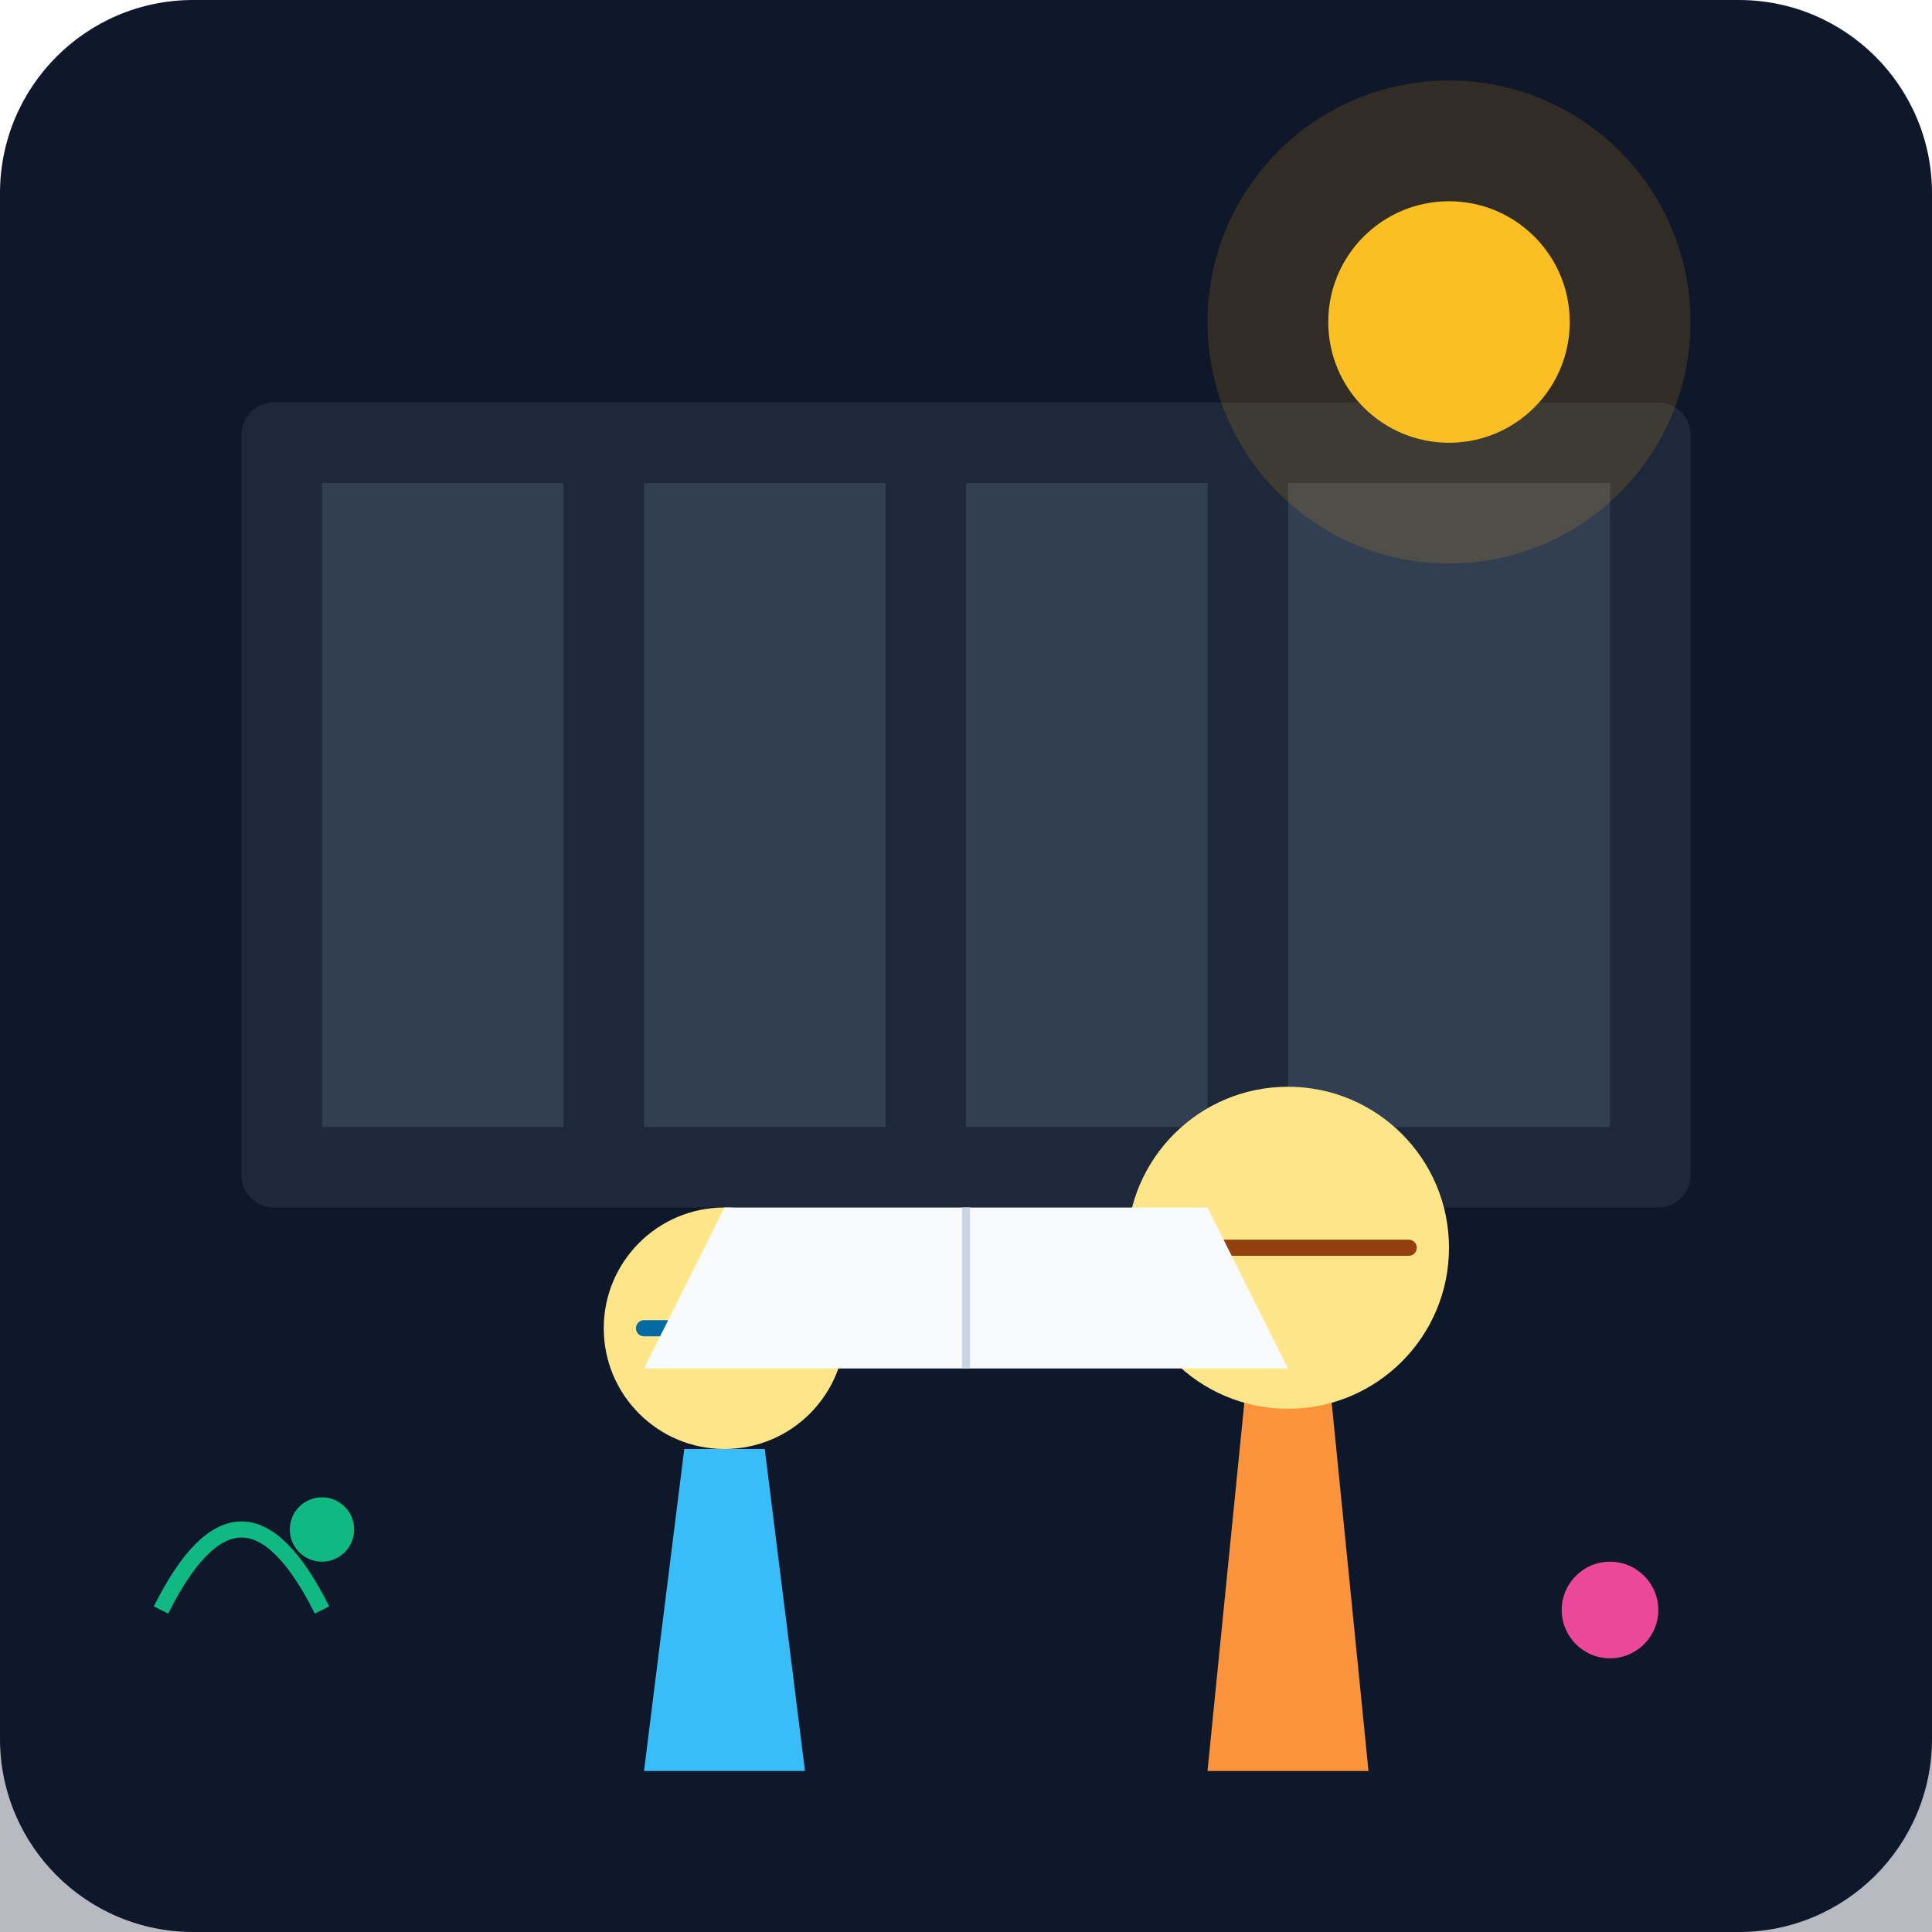
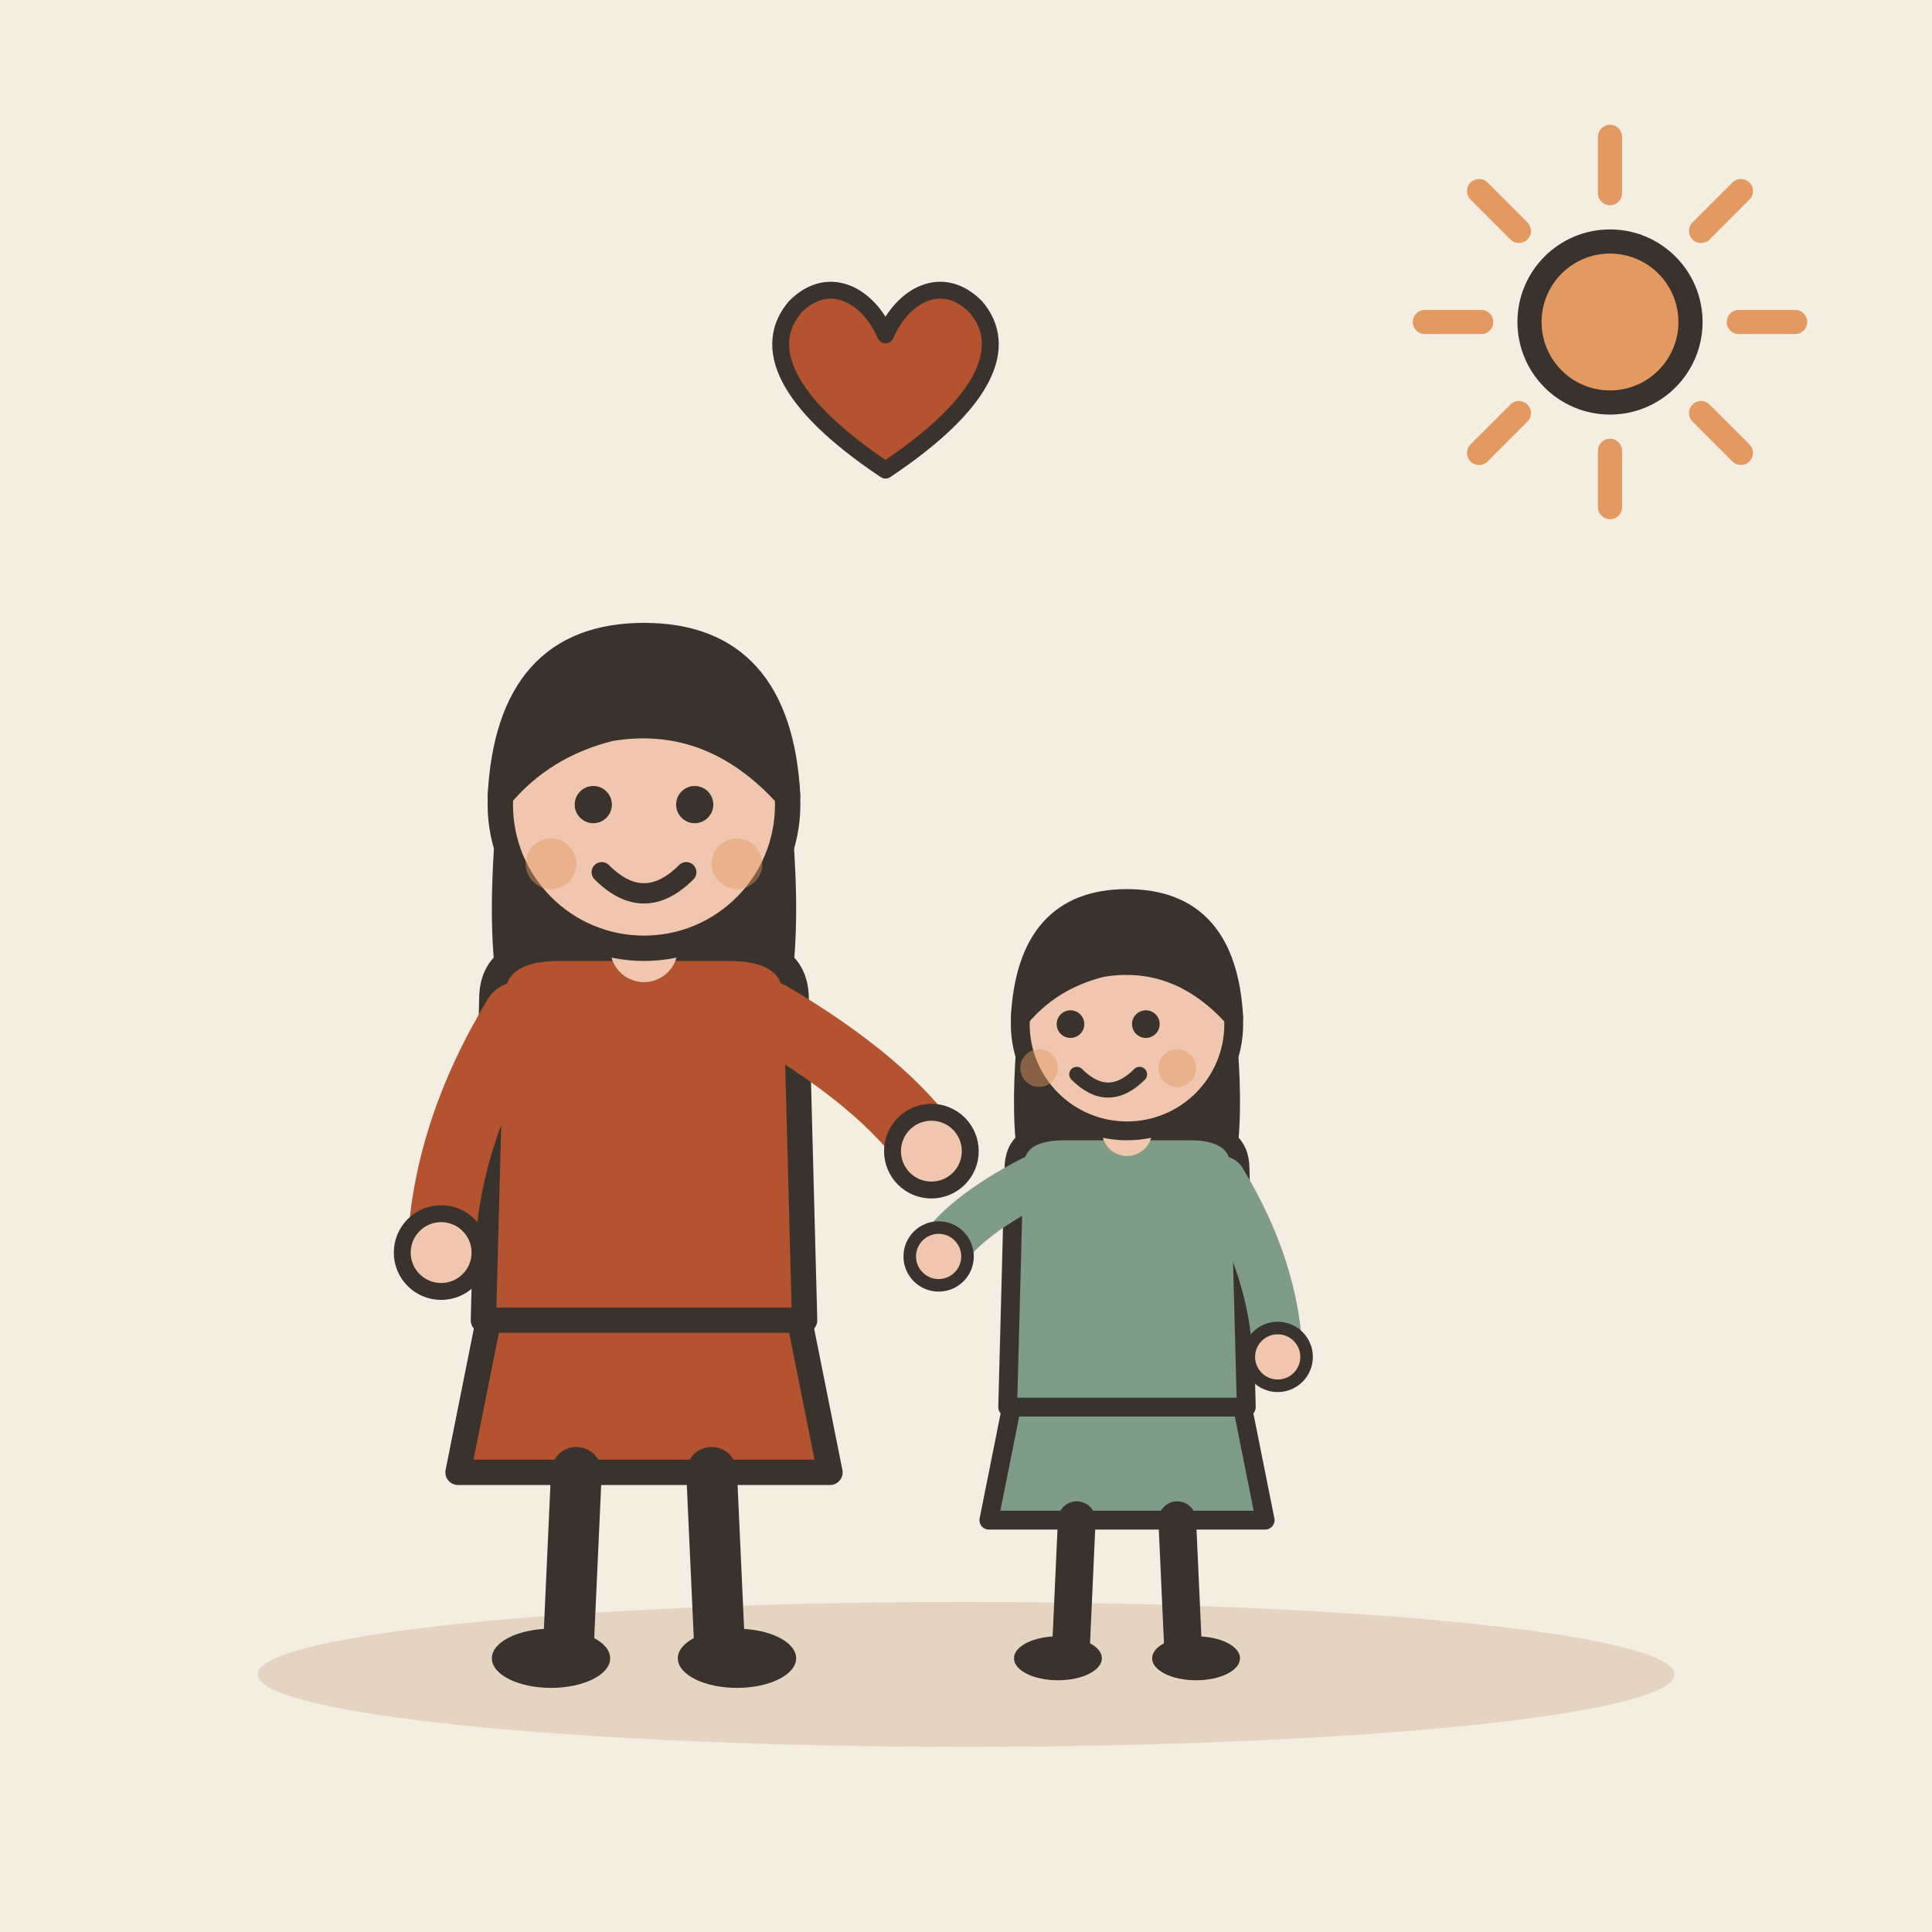
- <svg xmlns="http://www.w3.org/2000/svg" viewBox="0 0 240 240">
-   <defs>
-     <linearGradient id="bgGrad" x1="0" y1="0" x2="0" y2="240">
-       <stop offset="0%" stop-color="#0f172a" />
-       <stop offset="100%" stop-color="#1e293b" />
-     </linearGradient>
-   </defs>
-   <rect width="240" height="240" rx="24" fill="url(#bgGrad)" />
-   <rect x="0" y="180" width="240" height="60" fill="#0f172a" opacity="0.3" />
-   <rect x="30" y="50" width="180" height="100" rx="4" fill="#334155" opacity="0.4" />
-   <rect x="40" y="60" width="30" height="80" fill="#475569" opacity="0.5" />
-   <rect x="80" y="60" width="30" height="80" fill="#475569" opacity="0.5" />
-   <rect x="120" y="60" width="30" height="80" fill="#475569" opacity="0.5" />
-   <rect x="160" y="60" width="40" height="80" fill="#475569" opacity="0.5" />
-   <g transform="translate(130, 100)">
-     <path d="M20 120 L40 120 L35 70 L25 70 Z" fill="#fb923c" />
-     <circle cx="30" cy="55" r="20" fill="#fde68a" />
-     <path d="M15 55 L45 55" stroke="#92400e" stroke-width="2" stroke-linecap="round" />
+ <svg xmlns="http://www.w3.org/2000/svg" viewBox="0 0 240 240" data-style="editorial">
+   <rect width="240" height="240" fill="#F4EDE2" />
+   <ellipse cx="120" cy="208" rx="88" ry="9" fill="#E3D5C1" />
+   <g transform="translate(80 206) scale(1.05 1.05)">
+     <path d="M-18 -42L-22 -22L22 -22L18 -42Z" fill="#B4532F" stroke="#3A332D" stroke-width="3" stroke-linecap="round" stroke-linejoin="round" />
+     <path d="M-8 -22L-9 0" stroke="#3A332D" stroke-width="6" stroke-linecap="round" fill="none" />
+     <path d="M8 -22L9 0" stroke="#3A332D" stroke-width="6" stroke-linecap="round" fill="none" />
+     <ellipse cx="-11" cy="0" rx="7" ry="3.5" fill="#3A332D" />
+     <ellipse cx="11" cy="0" rx="7" ry="3.5" fill="#3A332D" />
+     <path d="M-17 -104Q-20 -78 -14 -70L-6 -78L6 -78L14 -70Q20 -78 17 -104Z" fill="#3A332D" />
+     <path d="M-18 -78Q-18 -84 -10 -84L10 -84Q18 -84 18 -78L19 -40L-19 -40Z" fill="#B4532F" stroke="#3A332D" stroke-width="3" stroke-linecap="round" stroke-linejoin="round" />
+     <path d="M-15 -76Q-23.5 -62 -24 -48" fill="none" stroke="#B4532F" stroke-width="8" stroke-linecap="round" stroke-linejoin="round" />
+     <circle cx="-24" cy="-48" r="4.6" fill="#F0C7AE" stroke="#3A332D" stroke-linecap="round" stroke-linejoin="round" stroke-width="2" />
+     <path d="M15 -76Q28.5 -68 34 -60" fill="none" stroke="#B4532F" stroke-width="8" stroke-linecap="round" stroke-linejoin="round" />
+     <circle cx="34" cy="-60" r="4.6" fill="#F0C7AE" stroke="#3A332D" stroke-linecap="round" stroke-linejoin="round" stroke-width="2" />
+     <path d="M0 -84L0 -88" stroke="#F0C7AE" stroke-width="8" stroke-linecap="round" fill="none" />
+     <circle cx="0" cy="-101" r="17" fill="#F0C7AE" stroke="#3A332D" stroke-width="3" stroke-linecap="round" stroke-linejoin="round" />
+     <path d="M-17 -102Q-16 -121 0 -121Q16 -121 17 -102Q8 -112 -4 -110Q-12 -108 -17 -102Z" fill="#3A332D" stroke="#3A332D" stroke-width="3" stroke-linecap="round" stroke-linejoin="round" />
+     <circle cx="-6" cy="-101" r="2.2" fill="#3A332D" />
+     <circle cx="6" cy="-101" r="2.2" fill="#3A332D" />
+     <path d="M-5 -93Q0 -88 5 -93" fill="none" stroke="#3A332D" stroke-width="2.4" stroke-linecap="round" stroke-linejoin="round" />
+     <circle cx="-11" cy="-94" r="3" fill="#E39A62" opacity="0.45" />
+     <circle cx="11" cy="-94" r="3" fill="#E39A62" opacity="0.45" />
  </g>
-   <g transform="translate(70, 120)">
-     <path d="M10 100 L30 100 L25 60 L15 60 Z" fill="#38bdf8" />
-     <circle cx="20" cy="45" r="15" fill="#fde68a" />
-     <path d="M10 45 L30 45" stroke="#0369a1" stroke-width="2" stroke-linecap="round" />
+   <g transform="translate(140 206) scale(0.78 0.78)">
+     <path d="M-18 -42L-22 -22L22 -22L18 -42Z" fill="#7E9C86" stroke="#3A332D" stroke-width="3" stroke-linecap="round" stroke-linejoin="round" />
+     <path d="M-8 -22L-9 0" stroke="#3A332D" stroke-width="6" stroke-linecap="round" fill="none" />
+     <path d="M8 -22L9 0" stroke="#3A332D" stroke-width="6" stroke-linecap="round" fill="none" />
+     <ellipse cx="-11" cy="0" rx="7" ry="3.5" fill="#3A332D" />
+     <ellipse cx="11" cy="0" rx="7" ry="3.5" fill="#3A332D" />
+     <path d="M-17 -104Q-20 -78 -14 -70L-6 -78L6 -78L14 -70Q20 -78 17 -104Z" fill="#3A332D" />
+     <path d="M-18 -78Q-18 -84 -10 -84L10 -84Q18 -84 18 -78L19 -40L-19 -40Z" fill="#7E9C86" stroke="#3A332D" stroke-width="3" stroke-linecap="round" stroke-linejoin="round" />
+     <path d="M-15 -76Q-26.5 -70 -30 -64" fill="none" stroke="#7E9C86" stroke-width="8" stroke-linecap="round" stroke-linejoin="round" />
+     <circle cx="-30" cy="-64" r="4.6" fill="#F0C7AE" stroke="#3A332D" stroke-linecap="round" stroke-linejoin="round" stroke-width="2" />
+     <path d="M15 -76Q23.5 -62 24 -48" fill="none" stroke="#7E9C86" stroke-width="8" stroke-linecap="round" stroke-linejoin="round" />
+     <circle cx="24" cy="-48" r="4.6" fill="#F0C7AE" stroke="#3A332D" stroke-linecap="round" stroke-linejoin="round" stroke-width="2" />
+     <path d="M0 -84L0 -88" stroke="#F0C7AE" stroke-width="8" stroke-linecap="round" fill="none" />
+     <circle cx="0" cy="-101" r="17" fill="#F0C7AE" stroke="#3A332D" stroke-width="3" stroke-linecap="round" stroke-linejoin="round" />
+     <path d="M-17 -102Q-16 -121 0 -121Q16 -121 17 -102Q8 -112 -4 -110Q-12 -108 -17 -102Z" fill="#3A332D" stroke="#3A332D" stroke-width="3" stroke-linecap="round" stroke-linejoin="round" />
+     <circle cx="-9" cy="-101" r="2.2" fill="#3A332D" />
+     <circle cx="3" cy="-101" r="2.2" fill="#3A332D" />
+     <path d="M-8 -93Q-3 -88 2 -93" fill="none" stroke="#3A332D" stroke-width="2.4" stroke-linecap="round" stroke-linejoin="round" />
+     <circle cx="-14" cy="-94" r="3" fill="#E39A62" opacity="0.45" />
+     <circle cx="8" cy="-94" r="3" fill="#E39A62" opacity="0.45" />
  </g>
-   <path d="M90 150 L150 150 L160 170 L80 170 Z" fill="#f8fafc" />
-   <path d="M120 150 L120 170" stroke="#cbd5e1" stroke-width="1" />
-   <circle cx="180" cy="40" r="30" fill="#f59e0b" opacity="0.15" />
-   <circle cx="180" cy="40" r="15" fill="#fbbf24" />
-   <circle cx="40" cy="190" r="4" fill="#10b981" />
-   <circle cx="200" cy="200" r="6" fill="#ec4899" />
-   <path d="M20 200 Q 30 180 40 200" stroke="#10b981" stroke-width="2" fill="none" />
+   <g transform="translate(110 50) scale(0.7 0.7)">
+     <path d="M0 12C-18 0 -22 -10 -16 -17C-10 -23 -3 -19 0 -12C3 -19 10 -23 16 -17C22 -10 18 0 0 12Z" fill="#B4532F" stroke="#3A332D" stroke-width="3" stroke-linecap="round" stroke-linejoin="round" />
+   </g>
+   <path d="M216 40L223 40" stroke="#E39A62" stroke-width="3" stroke-linecap="round" fill="none" />
+   <path d="M211.314 51.314L216.263 56.264" stroke="#E39A62" stroke-width="3" stroke-linecap="round" fill="none" />
+   <path d="M200 56L200 63" stroke="#E39A62" stroke-width="3" stroke-linecap="round" fill="none" />
+   <path d="M188.686 51.314L183.737 56.264" stroke="#E39A62" stroke-width="3" stroke-linecap="round" fill="none" />
+   <path d="M184 40L177 40" stroke="#E39A62" stroke-width="3" stroke-linecap="round" fill="none" />
+   <path d="M188.686 28.686L183.737 23.736" stroke="#E39A62" stroke-width="3" stroke-linecap="round" fill="none" />
+   <path d="M200 24L200 17" stroke="#E39A62" stroke-width="3" stroke-linecap="round" fill="none" />
+   <path d="M211.314 28.686L216.263 23.736" stroke="#E39A62" stroke-width="3" stroke-linecap="round" fill="none" />
+   <circle cx="200" cy="40" r="10" fill="#E39A62" stroke="#3A332D" stroke-width="3" stroke-linecap="round" stroke-linejoin="round" />
</svg>
